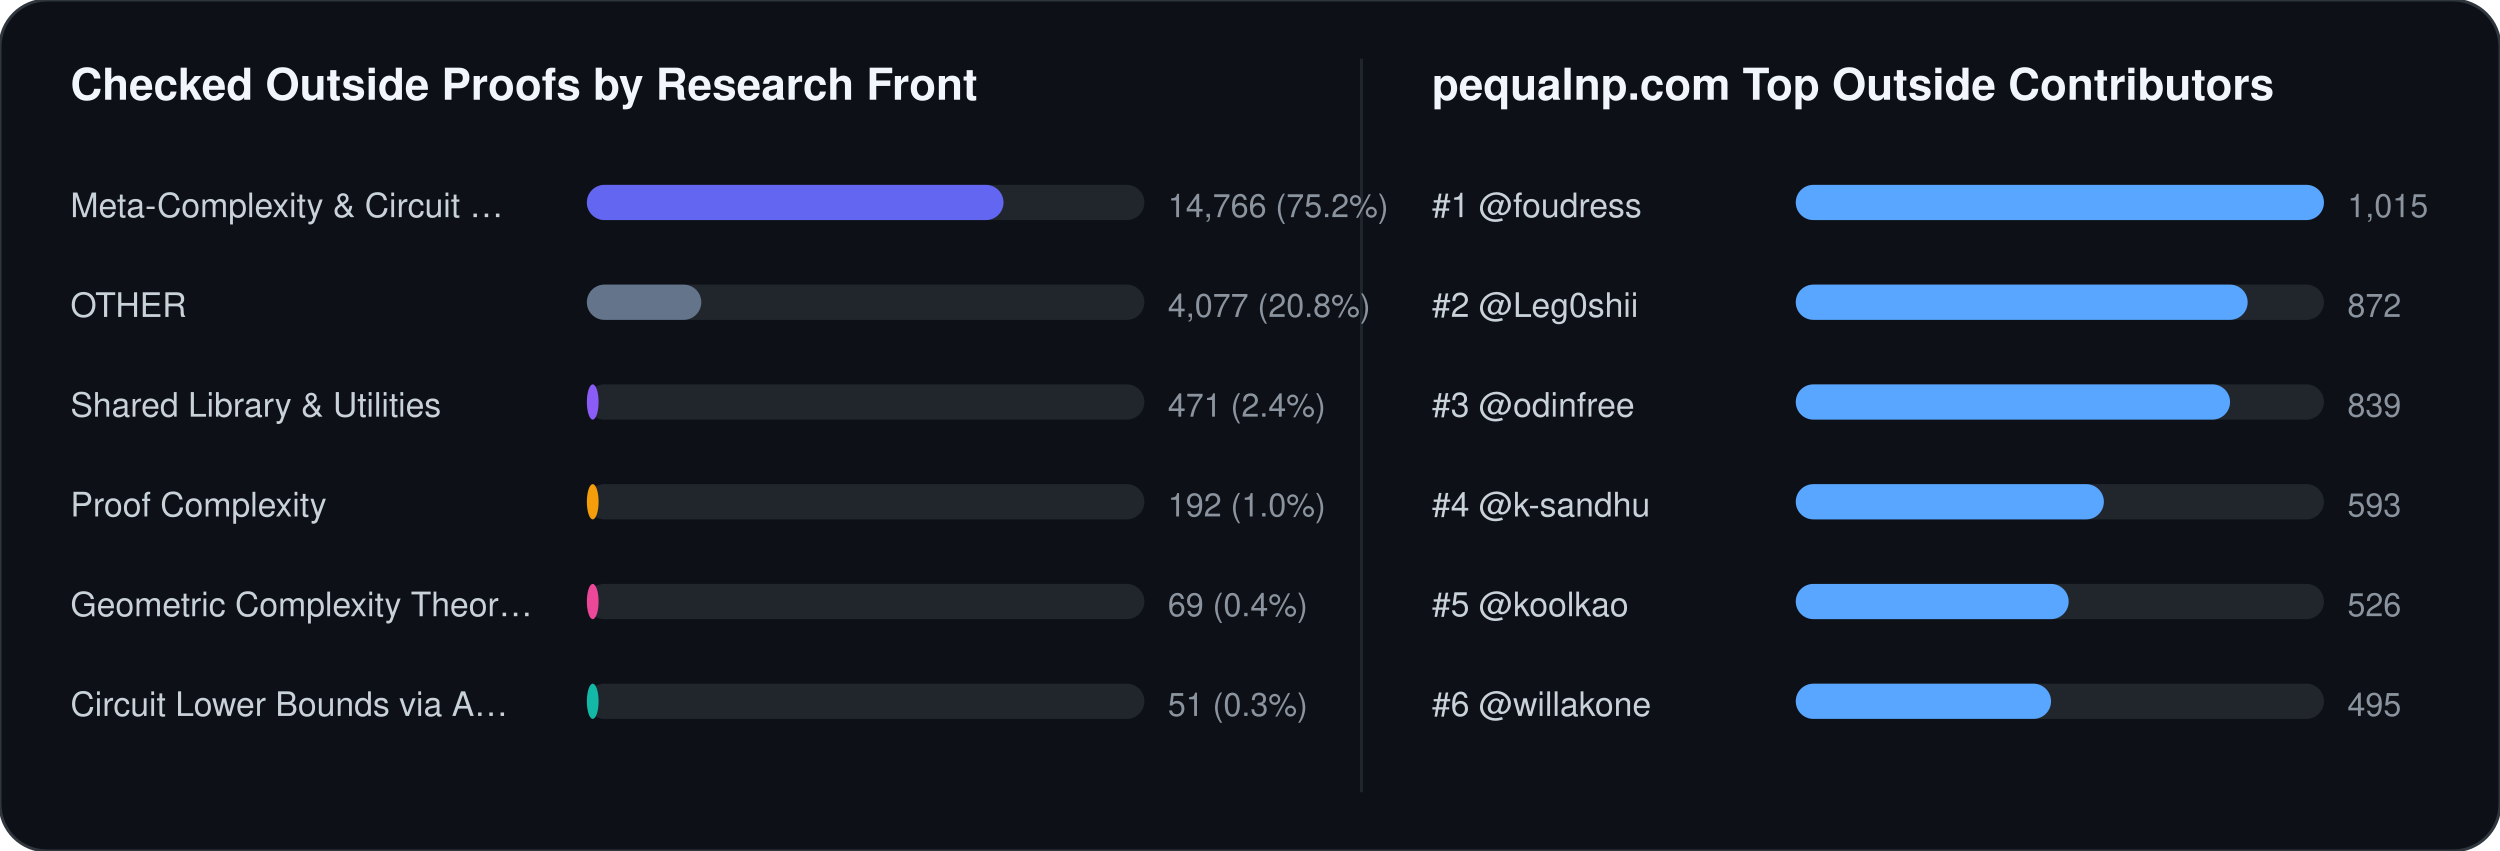
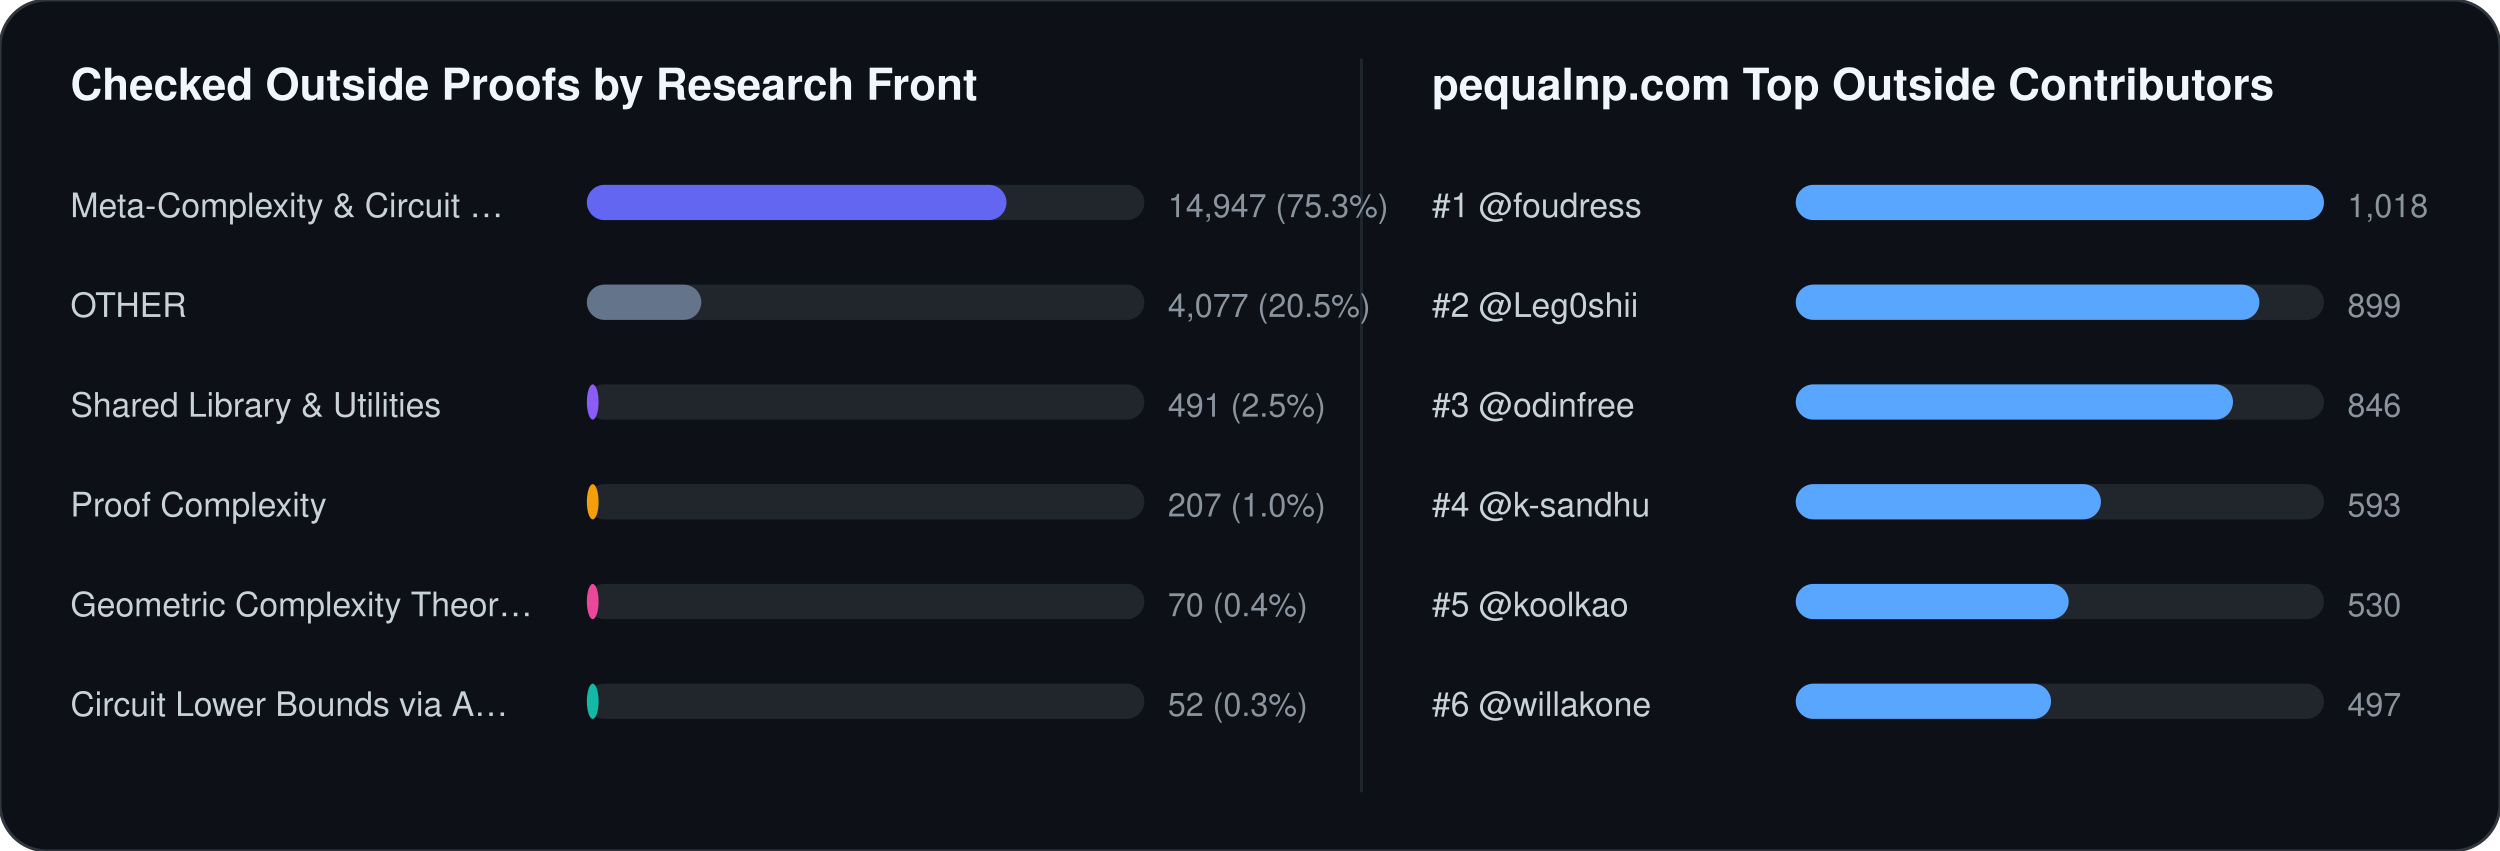
<svg xmlns="http://www.w3.org/2000/svg" width="852" height="290" viewBox="0 0 852 290" font-family="-apple-system,BlinkMacSystemFont,Segoe UI,Helvetica,Arial,sans-serif">
  <rect width="852" height="290" rx="16" fill="#0d1117" stroke="#30363d" stroke-width="1" />
  <text x="24" y="34" fill="#f0f6fc" font-size="15" font-weight="700">Checked Outside Proofs by Research Front</text>
  <line x1="464" y1="20" x2="464" y2="270" stroke="#21262d" stroke-width="1" />
  <text x="488" y="34" fill="#f0f6fc" font-size="15" font-weight="700">pequalnp.com Top Outside Contributors</text>
  <text x="24" y="74" fill="#c9d1d9" font-size="11.5">Meta-Complexity &amp; Circuit …</text>
  <rect x="200" y="63" width="190" height="12" rx="6" fill="#21262d" />
-   <rect x="200" y="63" width="142" height="12" rx="6" fill="#6366f1" />
-   <text x="398" y="74" fill="#8b949e" font-size="11">14,766 (75.2%)</text>
+   <rect x="200" y="63" width="143" height="12" rx="6" fill="#6366f1" />
+   <text x="398" y="74" fill="#8b949e" font-size="11">14,947 (75.3%)</text>
  <text x="24" y="108" fill="#c9d1d9" font-size="11.5">OTHER</text>
  <rect x="200" y="97" width="190" height="12" rx="6" fill="#21262d" />
  <rect x="200" y="97" width="39" height="12" rx="6" fill="#64748b" />
-   <text x="398" y="108" fill="#8b949e" font-size="11">4,077 (20.8%)</text>
+   <text x="398" y="108" fill="#8b949e" font-size="11">4,077 (20.5%)</text>
  <text x="24" y="142" fill="#c9d1d9" font-size="11.5">Shared Library &amp; Utilities</text>
  <rect x="200" y="131" width="190" height="12" rx="6" fill="#21262d" />
  <rect x="200" y="131" width="4" height="12" rx="6" fill="#8b5cf6" />
-   <text x="398" y="142" fill="#8b949e" font-size="11">471 (2.4%)</text>
+   <text x="398" y="142" fill="#8b949e" font-size="11">491 (2.5%)</text>
  <text x="24" y="176" fill="#c9d1d9" font-size="11.5">Proof Complexity</text>
  <rect x="200" y="165" width="190" height="12" rx="6" fill="#21262d" />
  <rect x="200" y="165" width="4" height="12" rx="6" fill="#f59e0b" />
-   <text x="398" y="176" fill="#8b949e" font-size="11">192 (1.0%)</text>
+   <text x="398" y="176" fill="#8b949e" font-size="11">207 (1.0%)</text>
  <text x="24" y="210" fill="#c9d1d9" font-size="11.5">Geometric Complexity Theor…</text>
  <rect x="200" y="199" width="190" height="12" rx="6" fill="#21262d" />
  <rect x="200" y="199" width="4" height="12" rx="6" fill="#ec4899" />
-   <text x="398" y="210" fill="#8b949e" font-size="11">69 (0.4%)</text>
+   <text x="398" y="210" fill="#8b949e" font-size="11">70 (0.4%)</text>
  <text x="24" y="244" fill="#c9d1d9" font-size="11.5">Circuit Lower Bounds via A…</text>
  <rect x="200" y="233" width="190" height="12" rx="6" fill="#21262d" />
  <rect x="200" y="233" width="4" height="12" rx="6" fill="#14b8a6" />
-   <text x="398" y="244" fill="#8b949e" font-size="11">51 (0.3%)</text>
+   <text x="398" y="244" fill="#8b949e" font-size="11">52 (0.3%)</text>
  <text x="488" y="74" fill="#c9d1d9" font-size="11.5">#1 @foudress</text>
  <rect x="612" y="63" width="180" height="12" rx="6" fill="#21262d" />
  <rect x="612" y="63" width="180" height="12" rx="6" fill="#58a6ff" />
-   <text x="800" y="74" fill="#8b949e" font-size="11">1,015</text>
+   <text x="800" y="74" fill="#8b949e" font-size="11">1,018</text>
  <text x="488" y="108" fill="#c9d1d9" font-size="11.5">#2 @Leg0shii</text>
  <rect x="612" y="97" width="180" height="12" rx="6" fill="#21262d" />
-   <rect x="612" y="97" width="154" height="12" rx="6" fill="#58a6ff" />
-   <text x="800" y="108" fill="#8b949e" font-size="11">872</text>
+   <rect x="612" y="97" width="158" height="12" rx="6" fill="#58a6ff" />
+   <text x="800" y="108" fill="#8b949e" font-size="11">899</text>
  <text x="488" y="142" fill="#c9d1d9" font-size="11.5">#3 @odinfree</text>
  <rect x="612" y="131" width="180" height="12" rx="6" fill="#21262d" />
-   <rect x="612" y="131" width="148" height="12" rx="6" fill="#58a6ff" />
-   <text x="800" y="142" fill="#8b949e" font-size="11">839</text>
+   <rect x="612" y="131" width="149" height="12" rx="6" fill="#58a6ff" />
+   <text x="800" y="142" fill="#8b949e" font-size="11">846</text>
  <text x="488" y="176" fill="#c9d1d9" font-size="11.5">#4 @k-sandhu</text>
  <rect x="612" y="165" width="180" height="12" rx="6" fill="#21262d" />
-   <rect x="612" y="165" width="105" height="12" rx="6" fill="#58a6ff" />
+   <rect x="612" y="165" width="104" height="12" rx="6" fill="#58a6ff" />
  <text x="800" y="176" fill="#8b949e" font-size="11">593</text>
  <text x="488" y="210" fill="#c9d1d9" font-size="11.5">#5 @koolkao</text>
  <rect x="612" y="199" width="180" height="12" rx="6" fill="#21262d" />
  <rect x="612" y="199" width="93" height="12" rx="6" fill="#58a6ff" />
-   <text x="800" y="210" fill="#8b949e" font-size="11">526</text>
+   <text x="800" y="210" fill="#8b949e" font-size="11">530</text>
  <text x="488" y="244" fill="#c9d1d9" font-size="11.5">#6 @willakone</text>
  <rect x="612" y="233" width="180" height="12" rx="6" fill="#21262d" />
  <rect x="612" y="233" width="87" height="12" rx="6" fill="#58a6ff" />
-   <text x="800" y="244" fill="#8b949e" font-size="11">495</text>
+   <text x="800" y="244" fill="#8b949e" font-size="11">497</text>
</svg>
